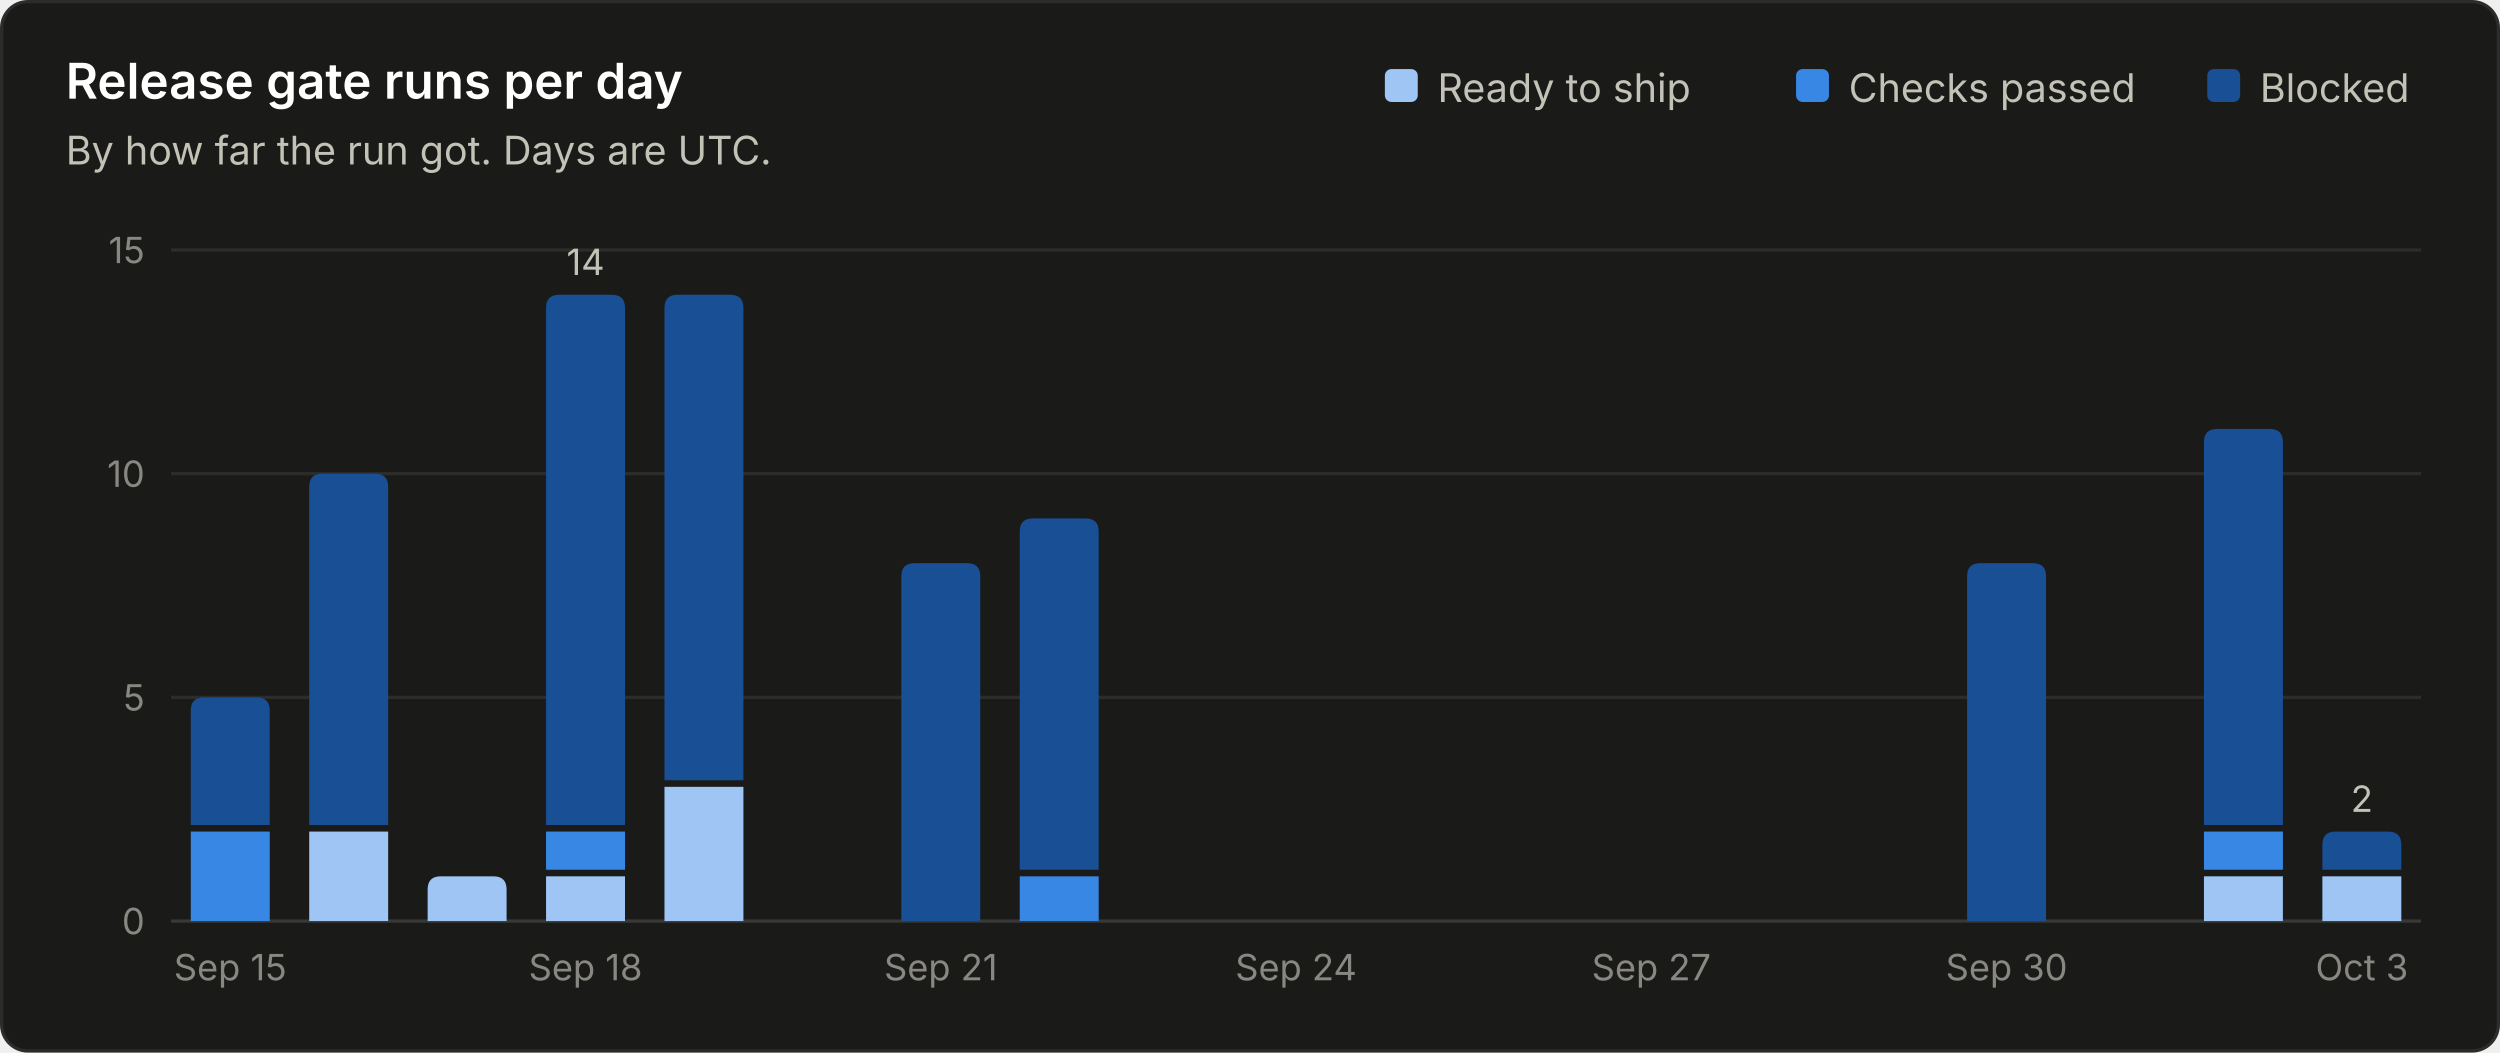
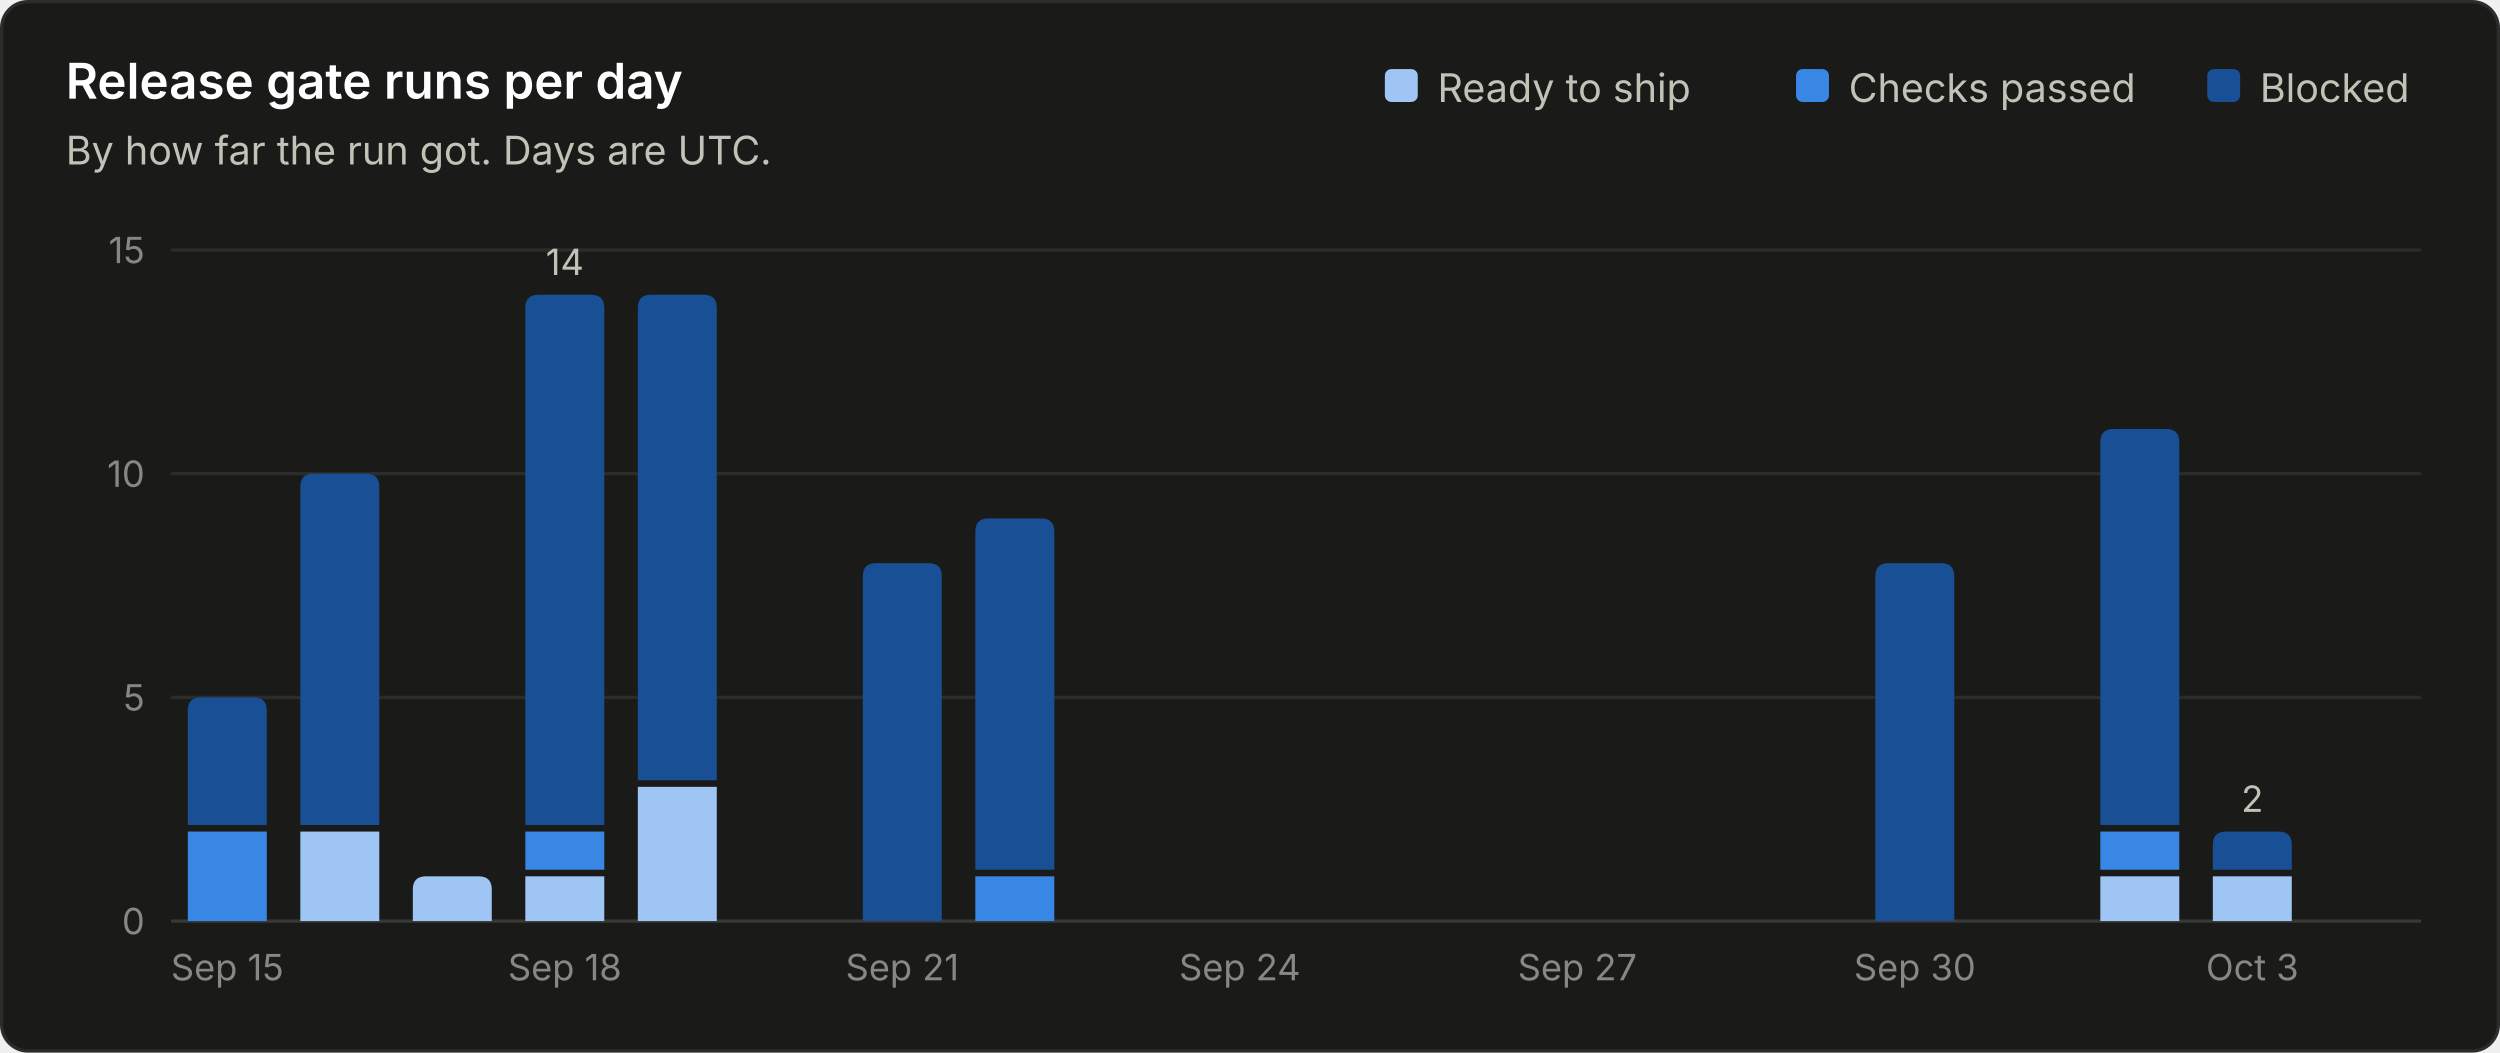
<svg xmlns="http://www.w3.org/2000/svg" viewBox="0 0 760 320" width="760" height="320" role="img" font-family="system-ui, -apple-system, 'Segoe UI', sans-serif">
  <rect x="0.5" y="0.5" width="759" height="319" rx="8" fill="#1a1a19" stroke="#2c2c2a" />
  <text x="20.0" y="30.0" fill="#ffffff" font-size="15" font-weight="600" text-anchor="start">Release gate runs per day</text>
  <text x="20.0" y="50.0" fill="#c3c2b7" font-size="12" font-weight="400" text-anchor="start">By how far the run got. Days are UTC.</text>
  <line x1="52" y1="280.0" x2="736" y2="280.0" stroke="#383835" stroke-width="1" />
  <text x="44.0" y="284.0" fill="#898781" font-size="11" font-weight="400" text-anchor="end">0</text>
  <line x1="52" y1="212.0" x2="736" y2="212.0" stroke="#2c2c2a" stroke-width="1" />
  <text x="44.0" y="216.0" fill="#898781" font-size="11" font-weight="400" text-anchor="end">5</text>
  <line x1="52" y1="144.0" x2="736" y2="144.0" stroke="#2c2c2a" stroke-width="1" />
  <text x="44.0" y="148.0" fill="#898781" font-size="11" font-weight="400" text-anchor="end">10</text>
  <line x1="52" y1="76.0" x2="736" y2="76.0" stroke="#2c2c2a" stroke-width="1" />
  <text x="44.0" y="80.0" fill="#898781" font-size="11" font-weight="400" text-anchor="end">15</text>
  <text x="687.0" y="31.0" fill="#c3c2b7" font-size="12" font-weight="400" text-anchor="start">Blocked</text>
  <rect x="671.0" y="21" width="10" height="10" rx="2" fill="#184f95" />
  <text x="562.0" y="31.0" fill="#c3c2b7" font-size="12" font-weight="400" text-anchor="start">Checks passed</text>
  <rect x="546.0" y="21" width="10" height="10" rx="2" fill="#3987e5" />
  <text x="437.0" y="31.0" fill="#c3c2b7" font-size="12" font-weight="400" text-anchor="start">Ready to ship</text>
  <rect x="421.0" y="21" width="10" height="10" rx="2" fill="#9ec5f4" />
-   <path d="M58.0 280.0 V252.8 Q58.0 252.8 58.0 252.8 H82.0 Q82.0 252.8 82.0 252.8 V280.0 Z" fill="#3987e5" />
-   <path d="M58.0 250.8 V216.0 Q58.0 212.0 62.0 212.0 H78.0 Q82.0 212.0 82.0 216.0 V250.8 Z" fill="#184f95" />
-   <text x="70.0" y="298.0" fill="#898781" font-size="11" font-weight="400" text-anchor="middle">Sep 15</text>
-   <path d="M94.0 280.0 V252.8 Q94.0 252.8 94.0 252.8 H118.0 Q118.0 252.8 118.0 252.8 V280.0 Z" fill="#9ec5f4" />
-   <path d="M94.0 250.8 V148.0 Q94.0 144.0 98.0 144.0 H114.0 Q118.0 144.0 118.0 148.0 V250.8 Z" fill="#184f95" />
-   <path d="M130.0 280.0 V270.4 Q130.0 266.4 134.0 266.4 H150.0 Q154.0 266.4 154.0 270.4 V280.0 Z" fill="#9ec5f4" />
-   <path d="M166.0 280.0 V266.4 Q166.0 266.4 166.0 266.4 H190.0 Q190.0 266.4 190.0 266.4 V280.0 Z" fill="#9ec5f4" />
-   <path d="M166.0 264.4 V252.8 Q166.0 252.8 166.0 252.8 H190.0 Q190.0 252.8 190.0 252.8 V264.4 Z" fill="#3987e5" />
-   <path d="M166.0 250.8 V93.6 Q166.0 89.6 170.0 89.6 H186.0 Q190.0 89.6 190.0 93.6 V250.8 Z" fill="#184f95" />
-   <text x="178.0" y="83.6" fill="#c3c2b7" font-size="11" font-weight="400" text-anchor="middle">14</text>
-   <text x="178.0" y="298.0" fill="#898781" font-size="11" font-weight="400" text-anchor="middle">Sep 18</text>
-   <path d="M202.0 280.0 V239.2 Q202.0 239.2 202.0 239.2 H226.0 Q226.0 239.2 226.0 239.2 V280.0 Z" fill="#9ec5f4" />
-   <path d="M202.0 237.2 V93.6 Q202.0 89.6 206.0 89.6 H222.0 Q226.0 89.6 226.0 93.6 V237.2 Z" fill="#184f95" />
-   <path d="M274.0 280.0 V175.2 Q274.0 171.2 278.0 171.2 H294.0 Q298.0 171.2 298.0 175.2 V280.0 Z" fill="#184f95" />
-   <text x="286.0" y="298.0" fill="#898781" font-size="11" font-weight="400" text-anchor="middle">Sep 21</text>
-   <path d="M310.0 280.0 V266.4 Q310.0 266.4 310.0 266.4 H334.0 Q334.0 266.4 334.0 266.4 V280.0 Z" fill="#3987e5" />
-   <path d="M310.0 264.4 V161.6 Q310.0 157.6 314.0 157.6 H330.0 Q334.0 157.6 334.0 161.6 V264.4 Z" fill="#184f95" />
-   <text x="394.0" y="298.0" fill="#898781" font-size="11" font-weight="400" text-anchor="middle">Sep 24</text>
-   <text x="502.0" y="298.0" fill="#898781" font-size="11" font-weight="400" text-anchor="middle">Sep 27</text>
-   <path d="M598.0 280.0 V175.2 Q598.0 171.2 602.0 171.2 H618.0 Q622.0 171.2 622.0 175.2 V280.0 Z" fill="#184f95" />
-   <text x="610.0" y="298.0" fill="#898781" font-size="11" font-weight="400" text-anchor="middle">Sep 30</text>
-   <path d="M670.0 280.0 V266.4 Q670.0 266.4 670.0 266.4 H694.0 Q694.0 266.4 694.0 266.4 V280.0 Z" fill="#9ec5f4" />
-   <path d="M670.0 264.4 V252.8 Q670.0 252.8 670.0 252.8 H694.0 Q694.0 252.8 694.0 252.8 V264.4 Z" fill="#3987e5" />
-   <path d="M670.0 250.8 V134.4 Q670.0 130.4 674.0 130.4 H690.0 Q694.0 130.4 694.0 134.4 V250.8 Z" fill="#184f95" />
-   <path d="M706.0 280.0 V266.4 Q706.0 266.4 706.0 266.4 H730.0 Q730.0 266.4 730.0 266.4 V280.0 Z" fill="#9ec5f4" />
-   <path d="M706.0 264.4 V256.8 Q706.0 252.8 710.0 252.8 H726.0 Q730.0 252.8 730.0 256.8 V264.4 Z" fill="#184f95" />
-   <text x="718.0" y="246.8" fill="#c3c2b7" font-size="11" font-weight="400" text-anchor="middle">2</text>
-   <text x="718.0" y="298.0" fill="#898781" font-size="11" font-weight="400" text-anchor="middle">Oct 3</text>
+   <path d="M57.1 280.0 V252.8 Q57.1 252.8 57.1 252.8 H81.1 Q81.1 252.8 81.1 252.8 V280.0 Z" fill="#3987e5" />
+   <path d="M57.1 250.8 V216.0 Q57.1 212.0 61.1 212.0 H77.1 Q81.1 212.0 81.1 216.0 V250.8 Z" fill="#184f95" />
+   <text x="69.1" y="298.0" fill="#898781" font-size="11" font-weight="400" text-anchor="middle">Sep 15</text>
+   <path d="M91.3 280.0 V252.8 Q91.3 252.8 91.3 252.8 H115.3 Q115.3 252.8 115.3 252.8 V280.0 Z" fill="#9ec5f4" />
+   <path d="M91.3 250.8 V148.0 Q91.3 144.0 95.3 144.0 H111.3 Q115.3 144.0 115.3 148.0 V250.8 Z" fill="#184f95" />
+   <path d="M125.5 280.0 V270.4 Q125.5 266.4 129.5 266.4 H145.5 Q149.5 266.4 149.5 270.4 V280.0 Z" fill="#9ec5f4" />
+   <path d="M159.7 280.0 V266.4 Q159.7 266.4 159.7 266.4 H183.7 Q183.7 266.4 183.7 266.4 V280.0 Z" fill="#9ec5f4" />
+   <path d="M159.7 264.4 V252.8 Q159.7 252.8 159.7 252.8 H183.7 Q183.7 252.8 183.7 252.8 V264.4 Z" fill="#3987e5" />
+   <path d="M159.7 250.8 V93.6 Q159.7 89.6 163.7 89.6 H179.7 Q183.7 89.6 183.7 93.6 V250.8 Z" fill="#184f95" />
+   <text x="171.7" y="83.6" fill="#c3c2b7" font-size="11" font-weight="400" text-anchor="middle">14</text>
+   <text x="171.7" y="298.0" fill="#898781" font-size="11" font-weight="400" text-anchor="middle">Sep 18</text>
+   <path d="M193.9 280.0 V239.2 Q193.9 239.2 193.9 239.2 H217.9 Q217.9 239.2 217.9 239.2 V280.0 Z" fill="#9ec5f4" />
+   <path d="M193.9 237.2 V93.6 Q193.9 89.6 197.9 89.6 H213.9 Q217.9 89.6 217.9 93.6 V237.2 Z" fill="#184f95" />
+   <path d="M262.3 280.0 V175.2 Q262.3 171.2 266.3 171.2 H282.3 Q286.3 171.2 286.3 175.2 V280.0 Z" fill="#184f95" />
+   <text x="274.3" y="298.0" fill="#898781" font-size="11" font-weight="400" text-anchor="middle">Sep 21</text>
+   <path d="M296.5 280.0 V266.4 Q296.5 266.4 296.5 266.4 H320.5 Q320.5 266.4 320.5 266.4 V280.0 Z" fill="#3987e5" />
+   <path d="M296.5 264.4 V161.6 Q296.5 157.6 300.5 157.6 H316.5 Q320.5 157.6 320.5 161.6 V264.4 Z" fill="#184f95" />
+   <text x="376.9" y="298.0" fill="#898781" font-size="11" font-weight="400" text-anchor="middle">Sep 24</text>
+   <text x="479.5" y="298.0" fill="#898781" font-size="11" font-weight="400" text-anchor="middle">Sep 27</text>
+   <path d="M570.1 280.0 V175.2 Q570.1 171.2 574.1 171.2 H590.1 Q594.1 171.2 594.1 175.2 V280.0 Z" fill="#184f95" />
+   <text x="582.1" y="298.0" fill="#898781" font-size="11" font-weight="400" text-anchor="middle">Sep 30</text>
+   <path d="M638.5 280.0 V266.4 Q638.5 266.4 638.5 266.4 H662.5 Q662.5 266.4 662.5 266.4 V280.0 Z" fill="#9ec5f4" />
+   <path d="M638.5 264.4 V252.8 Q638.5 252.8 638.5 252.8 H662.5 Q662.5 252.8 662.5 252.8 V264.4 Z" fill="#3987e5" />
+   <path d="M638.5 250.8 V134.4 Q638.5 130.4 642.5 130.4 H658.5 Q662.5 130.4 662.5 134.4 V250.8 Z" fill="#184f95" />
+   <path d="M672.7 280.0 V266.4 Q672.7 266.4 672.7 266.4 H696.7 Q696.7 266.4 696.7 266.4 V280.0 Z" fill="#9ec5f4" />
+   <path d="M672.7 264.4 V256.8 Q672.7 252.8 676.7 252.8 H692.7 Q696.7 252.8 696.7 256.8 V264.4 Z" fill="#184f95" />
+   <text x="684.7" y="246.8" fill="#c3c2b7" font-size="11" font-weight="400" text-anchor="middle">2</text>
+   <text x="684.7" y="298.0" fill="#898781" font-size="11" font-weight="400" text-anchor="middle">Oct 3</text>
</svg>
